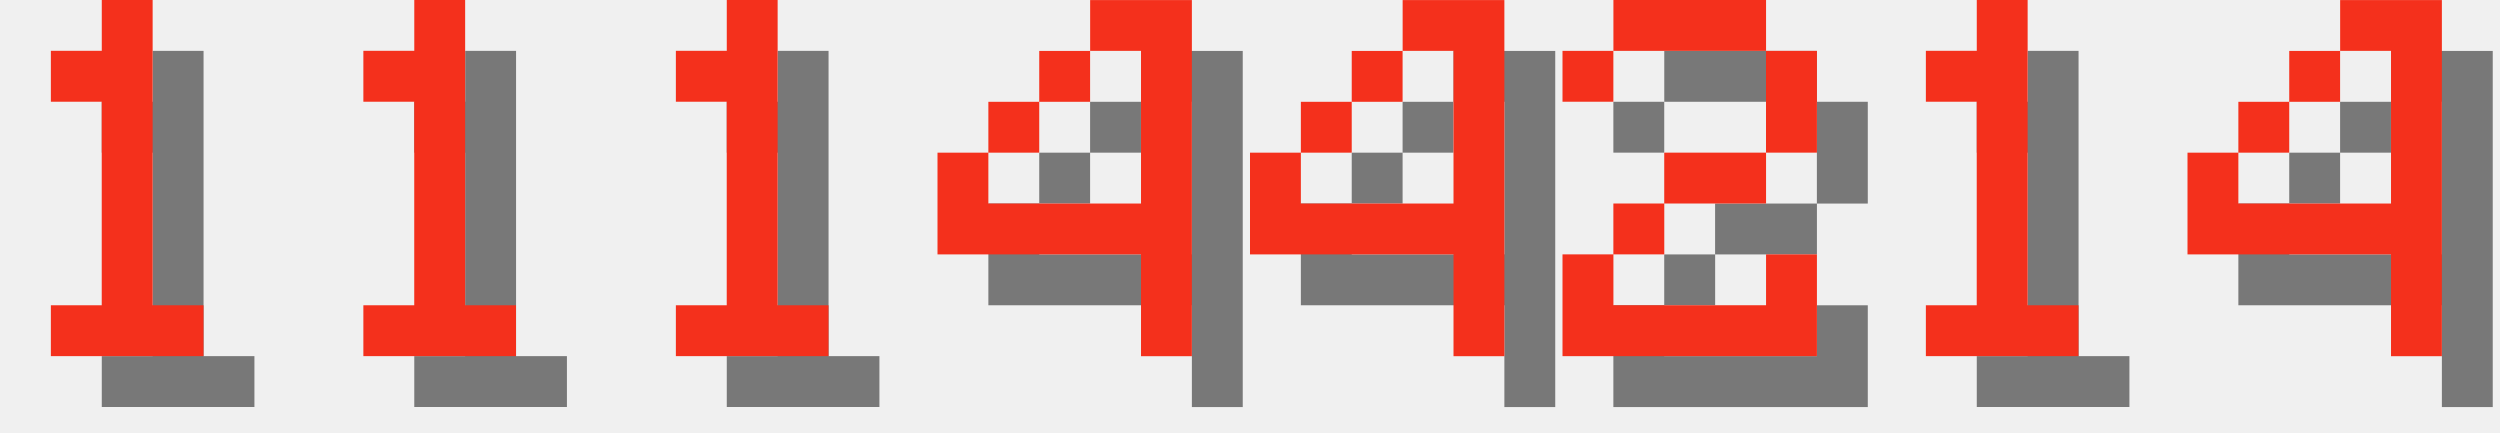
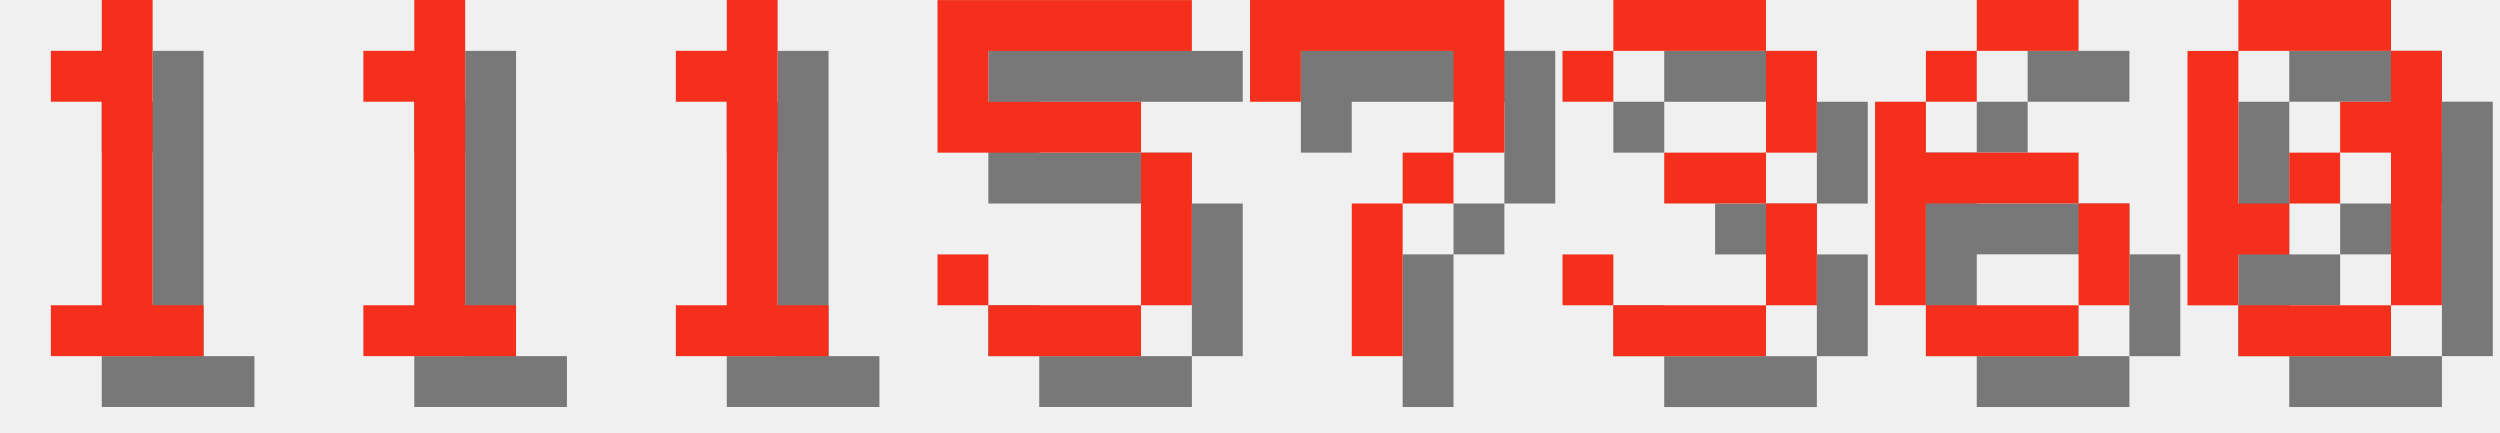
<svg xmlns="http://www.w3.org/2000/svg" version="1.1" width="208.0" height="36">
  <style>
        .text-foreground {
            fill: #F4301C;
        }
        .text-shadow {
            fill: #000000;
            fill-opacity: 0.5;
        }
    </style>
  <g class="digit" id="digit_1" transform="translate(0.0, 0), scale(4)">
    <path id="digit_1_shadow" class="text-shadow" d="m2.117 2.117v1.058h1.058v4.233h-1.058v1.058h3.175v-1.058h-1.058v-6.35h-1.058v1.058h-1.058z" fill-opacity=".5" style="paint-order:stroke fill markers" />
    <path id="digit_1_fg" class="text-foreground" d="m1.058 1.058v1.058h1.058v4.233h-1.058v1.058h3.175v-1.058h-1.058v-6.35h-1.058v1.058h-1.058z" fill="#fff" style="paint-order:stroke fill markers" />
  </g>
  <g class="digit" id="digit_1" transform="translate(26.0, 0), scale(4)">
    <path id="digit_1_shadow" class="text-shadow" d="m2.117 2.117v1.058h1.058v4.233h-1.058v1.058h3.175v-1.058h-1.058v-6.35h-1.058v1.058h-1.058z" fill-opacity=".5" style="paint-order:stroke fill markers" />
    <path id="digit_1_fg" class="text-foreground" d="m1.058 1.058v1.058h1.058v4.233h-1.058v1.058h3.175v-1.058h-1.058v-6.35h-1.058v1.058h-1.058z" fill="#fff" style="paint-order:stroke fill markers" />
  </g>
  <g class="digit" id="digit_1" transform="translate(52.0, 0), scale(4)">
    <path id="digit_1_shadow" class="text-shadow" d="m2.117 2.117v1.058h1.058v4.233h-1.058v1.058h3.175v-1.058h-1.058v-6.35h-1.058v1.058h-1.058z" fill-opacity=".5" style="paint-order:stroke fill markers" />
    <path id="digit_1_fg" class="text-foreground" d="m1.058 1.058v1.058h1.058v4.233h-1.058v1.058h3.175v-1.058h-1.058v-6.35h-1.058v1.058h-1.058z" fill="#fff" style="paint-order:stroke fill markers" />
  </g>
-   <g class="digit" id="digit_4" transform="translate(78.0, 0), scale(4)">
-     <path id="digit_4_shadow" class="text-shadow" d="m4.233 1.058v1.058h1.058v3.175h-3.175v-1.058h-1.058v2.117h4.233v2.117h1.058v-7.408h-2.117zm-2.117 3.175h1.058v-1.058h-1.058v1.058zm1.058-1.058h1.058v-1.058h-1.058v1.058z" fill-opacity=".5" style="paint-order:stroke fill markers" />
-     <path id="digit_4_fg" class="text-foreground" d="m3.175 0v1.058h1.058v3.175h-3.175v-1.058h-1.058v2.117h4.233v2.117h1.058v-7.408h-2.117zm-2.117 3.175h1.058v-1.058h-1.058v1.058zm1.058-1.058h1.058v-1.058h-1.058v1.058z" fill="#fff" style="paint-order:stroke fill markers" />
+   <g class="digit" id="digit_5" transform="translate(78.0, 0), scale(4)">
+     <path id="digit_5_shadow" class="text-shadow" d="m1.058 1.058v3.175h4.233v3.175h-3.175v-1.058h-1.058v1.058h1.058v1.058h3.175v-1.058h1.058v-3.175h-1.058v-1.058h-3.175v-1.058h4.233v-1.058h-5.292z" fill-opacity=".5" style="paint-order:stroke fill markers" />
+     <path id="digit_5_fg" class="text-foreground" d="m0 0v3.175h4.233v3.175h-3.175v-1.058h-1.058v1.058h1.058v1.058h3.175v-1.058h1.058v-3.175h-1.058v-1.058h-3.175v-1.058h4.233v-1.058h-5.292z" fill="#fff" style="paint-order:stroke fill markers" />
  </g>
-   <g class="digit" id="digit_4" transform="translate(104.0, 0), scale(4)">
-     <path id="digit_4_shadow" class="text-shadow" d="m4.233 1.058v1.058h1.058v3.175h-3.175v-1.058h-1.058v2.117h4.233v2.117h1.058v-7.408h-2.117zm-2.117 3.175h1.058v-1.058h-1.058v1.058zm1.058-1.058h1.058v-1.058h-1.058v1.058z" fill-opacity=".5" style="paint-order:stroke fill markers" />
-     <path id="digit_4_fg" class="text-foreground" d="m3.175 0v1.058h1.058v3.175h-3.175v-1.058h-1.058v2.117h4.233v2.117h1.058v-7.408h-2.117zm-2.117 3.175h1.058v-1.058h-1.058v1.058zm1.058-1.058h1.058v-1.058h-1.058v1.058z" fill="#fff" style="paint-order:stroke fill markers" />
+   <g class="digit" id="digit_7" transform="translate(104.0, 0), scale(4)">
+     <path id="digit_7_shadow" class="text-shadow" d="m1.058 1.058 2e-6 2.117h1.058v-1.058h3.175v1.058l2e-7 1.058h-1.058v1.058h-1.058l4e-7 3.175 1.058 1e-7v-3.175h1.058v-1.058h1.058l5e-7 -1.058v-2.117z" fill-opacity=".5" style="paint-order:stroke fill markers" />
+     <path id="digit_7_fg" class="text-foreground" d="m0 0 2e-6 2.117h1.058v-1.058h3.175v1.058l2e-7 1.058h-1.058v1.058h-1.058l4e-7 3.175 1.058 1e-7v-3.175h1.058v-1.058h1.058l5e-7 -1.058v-2.117z" fill="#fff" style="paint-order:stroke fill markers" />
  </g>
-   <g class="digit" id="digit_2" transform="translate(130.0, 0), scale(4)">
-     <path id="digit_2_shadow" class="text-shadow" d="m1.058 2.117v1.058h1.058v-1.058h3.175v2.117h-2.117v1.058h-1.058v1.058h-1.058v2.117h5.292v-2.117h-1.058v1.058h-3.175v-1.058h1.058v-1.058h2.117v-1.058h1.058v-2.117h-1.058v-1.058h-3.175v1.058h-1.058z" fill-opacity=".5" style="paint-order:stroke fill markers" />
-     <path id="digit_2_fg" class="text-foreground" d="m0 1.058v1.058h1.058v-1.058h3.175v2.117h-2.117v1.058h-1.058v1.058h-1.058v2.117h5.292v-2.117h-1.058v1.058h-3.175v-1.058h1.058v-1.058h2.117v-1.058h1.058v-2.117h-1.058v-1.058h-3.175v1.058h-1.058z" fill="#fff" style="paint-order:stroke fill markers" />
+   <g class="digit" id="digit_3" transform="translate(130.0, 0), scale(4)">
+     <path id="digit_3_shadow" class="text-shadow" d="m1.058 2.117v1.058h1.058v-1.058h3.175v2.117h-2.117v1.058h2.117v2.117h-3.175v-1.058h-1.058v1.058h1.058v1.058h3.175v-1.058h1.058v-2.117h-1.058v-1.058h1.058v-2.117h-1.058v-1.058h-3.175v1.058h-1.058z" fill-opacity=".5" style="paint-order:stroke fill markers" />
+     <path id="digit_3_fg" class="text-foreground" d="m0 1.058v1.058h1.058v-1.058h3.175v2.117h-2.117v1.058h2.117v2.117h-3.175v-1.058h-1.058v1.058h1.058v1.058h3.175v-1.058h1.058v-2.117h-1.058v-1.058h1.058v-2.117h-1.058v-1.058h-3.175v1.058h-1.058z" fill="#fff" style="paint-order:stroke fill markers" />
  </g>
-   <g class="digit" id="digit_1" transform="translate(156.0, 0), scale(4)">
-     <path id="digit_1_shadow" class="text-shadow" d="m2.117 2.117v1.058h1.058v4.233h-1.058v1.058h3.175v-1.058h-1.058v-6.35h-1.058v1.058h-1.058z" fill-opacity=".5" style="paint-order:stroke fill markers" />
-     <path id="digit_1_fg" class="text-foreground" d="m1.058 1.058v1.058h1.058v4.233h-1.058v1.058h3.175v-1.058h-1.058v-6.35h-1.058v1.058h-1.058z" fill="#fff" style="paint-order:stroke fill markers" />
+   <g class="digit" id="digit_6" transform="translate(156.0, 0), scale(4)">
+     <path id="digit_6_shadow" class="text-shadow" d="m3.175 1.058v1.058h2.117v-1.058h-2.117zm0 1.058h-1.058v1.058h1.058v-1.058zm-1.058 1.058h-1.058v4.233h1.058v-2.117h3.175v-1.058h-3.175v-1.058zm3.175 2.117v2.117h1.058v-2.117h-1.058zm0 2.117h-3.175v1.058h3.175v-1.058z" fill-opacity=".5" style="paint-order:stroke fill markers" />
+     <path id="digit_6_fg" class="text-foreground" d="m2.117 0v1.058h2.117v-1.058h-2.117zm0 1.058h-1.058v1.058h1.058v-1.058zm-1.058 1.058h-1.058v4.233h1.058v-2.117h3.175v-1.058h-3.175v-1.058zm3.175 2.117v2.117h1.058v-2.117h-1.058zm0 2.117h-3.175v1.058h3.175v-1.058z" fill="#fff" style="paint-order:stroke fill markers" />
  </g>
-   <g class="digit" id="digit_4" transform="translate(182.0, 0), scale(4)">
-     <path id="digit_4_shadow" class="text-shadow" d="m4.233 1.058v1.058h1.058v3.175h-3.175v-1.058h-1.058v2.117h4.233v2.117h1.058v-7.408h-2.117zm-2.117 3.175h1.058v-1.058h-1.058v1.058zm1.058-1.058h1.058v-1.058h-1.058v1.058z" fill-opacity=".5" style="paint-order:stroke fill markers" />
-     <path id="digit_4_fg" class="text-foreground" d="m3.175 0v1.058h1.058v3.175h-3.175v-1.058h-1.058v2.117h4.233v2.117h1.058v-7.408h-2.117zm-2.117 3.175h1.058v-1.058h-1.058v1.058zm1.058-1.058h1.058v-1.058h-1.058v1.058z" fill="#fff" style="paint-order:stroke fill markers" />
+   <g class="digit" id="digit_0" transform="translate(182.0, 0), scale(4)">
+     <path id="digit_0_shadow" class="text-shadow" d="m2.117 1.058v1.058h3.175v-1.058h-3.175zm3.175 1.058v1.058h-1.058v1.058h1.058v3.175h1.058v-5.292h-1.058zm0 5.292h-3.175v1.058h3.175v-1.058zm-3.175 0v-1.058h1.058v-1.058h-1.058v-3.175h-1.058v5.292h1.058zm1.058-2.117h1.058v-1.058h-1.058v1.058z" fill-opacity=".5" style="paint-order:stroke fill markers" />
+     <path id="digit_0_fg" class="text-foreground" d="m1.058 0v1.058h3.175v-1.058h-3.175zm3.175 1.058v1.058h-1.058v1.058h1.058v3.175h1.058v-5.292h-1.058zm0 5.292h-3.175v1.058h3.175v-1.058zm-3.175 0v-1.058h1.058v-1.058h-1.058v-3.175h-1.058v5.292h1.058zm1.058-2.117h1.058v-1.058h-1.058v1.058z" fill="#fff" style="paint-order:stroke fill markers" />
  </g>
</svg>
